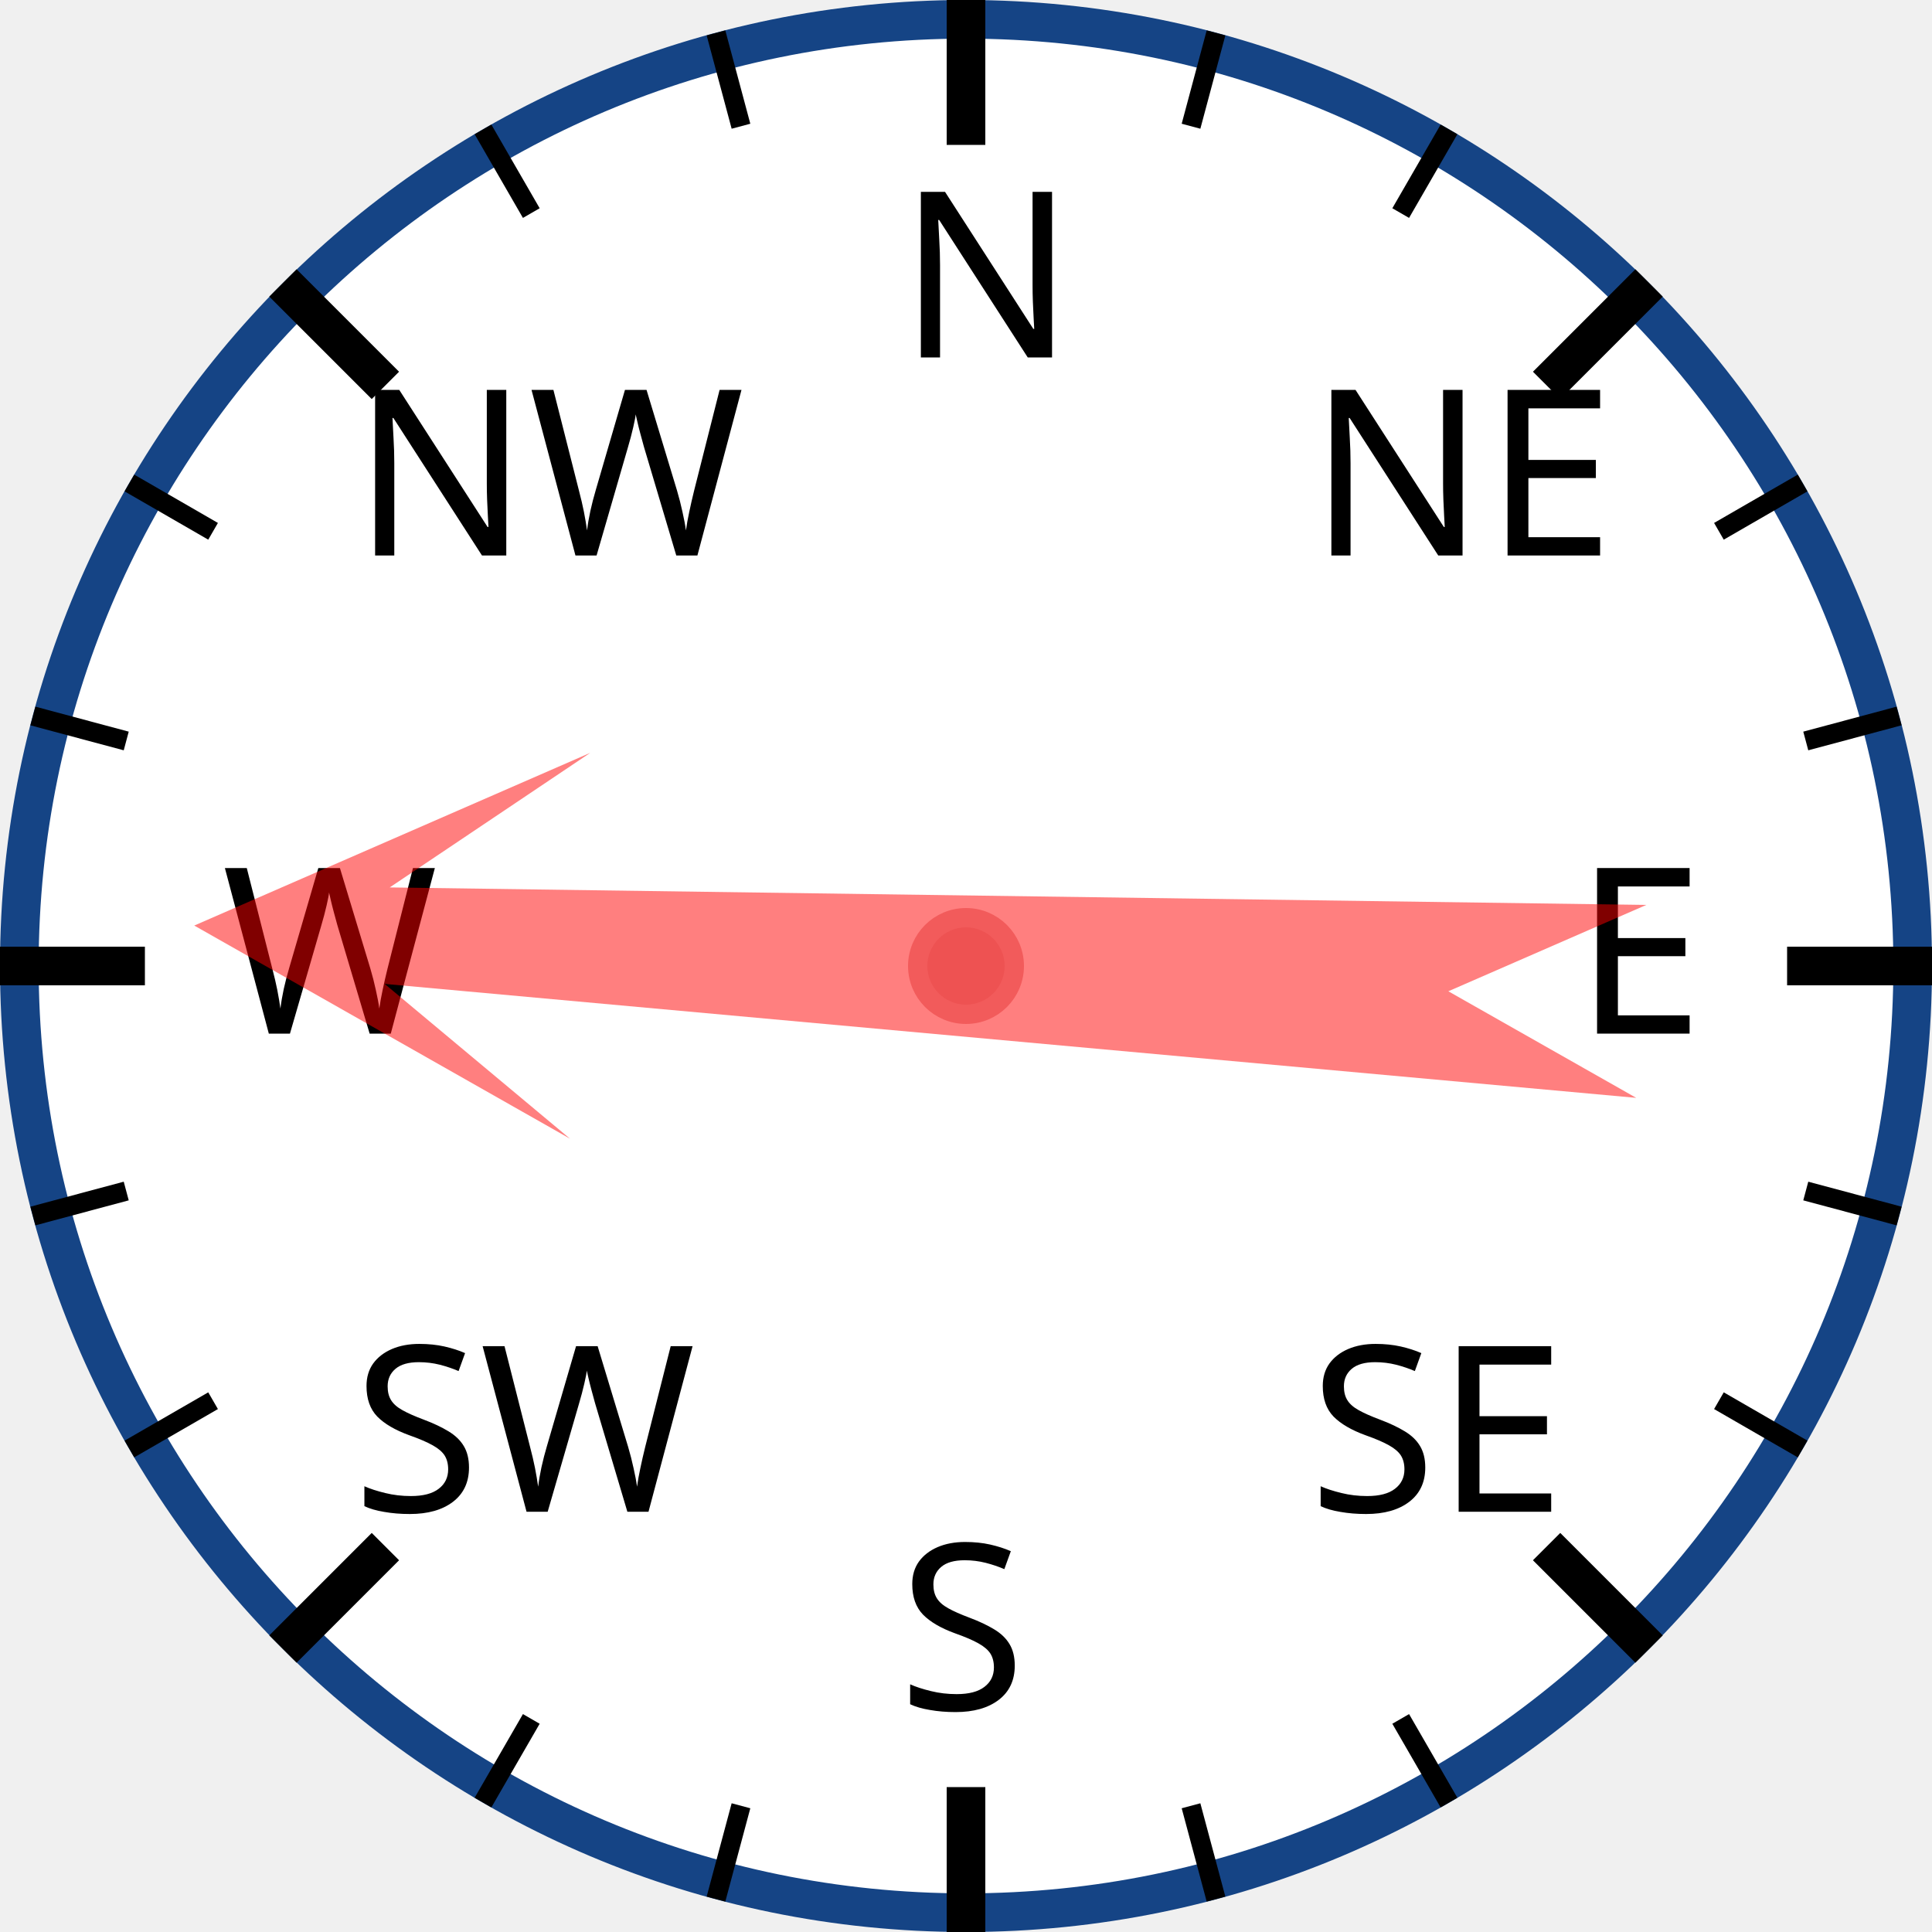
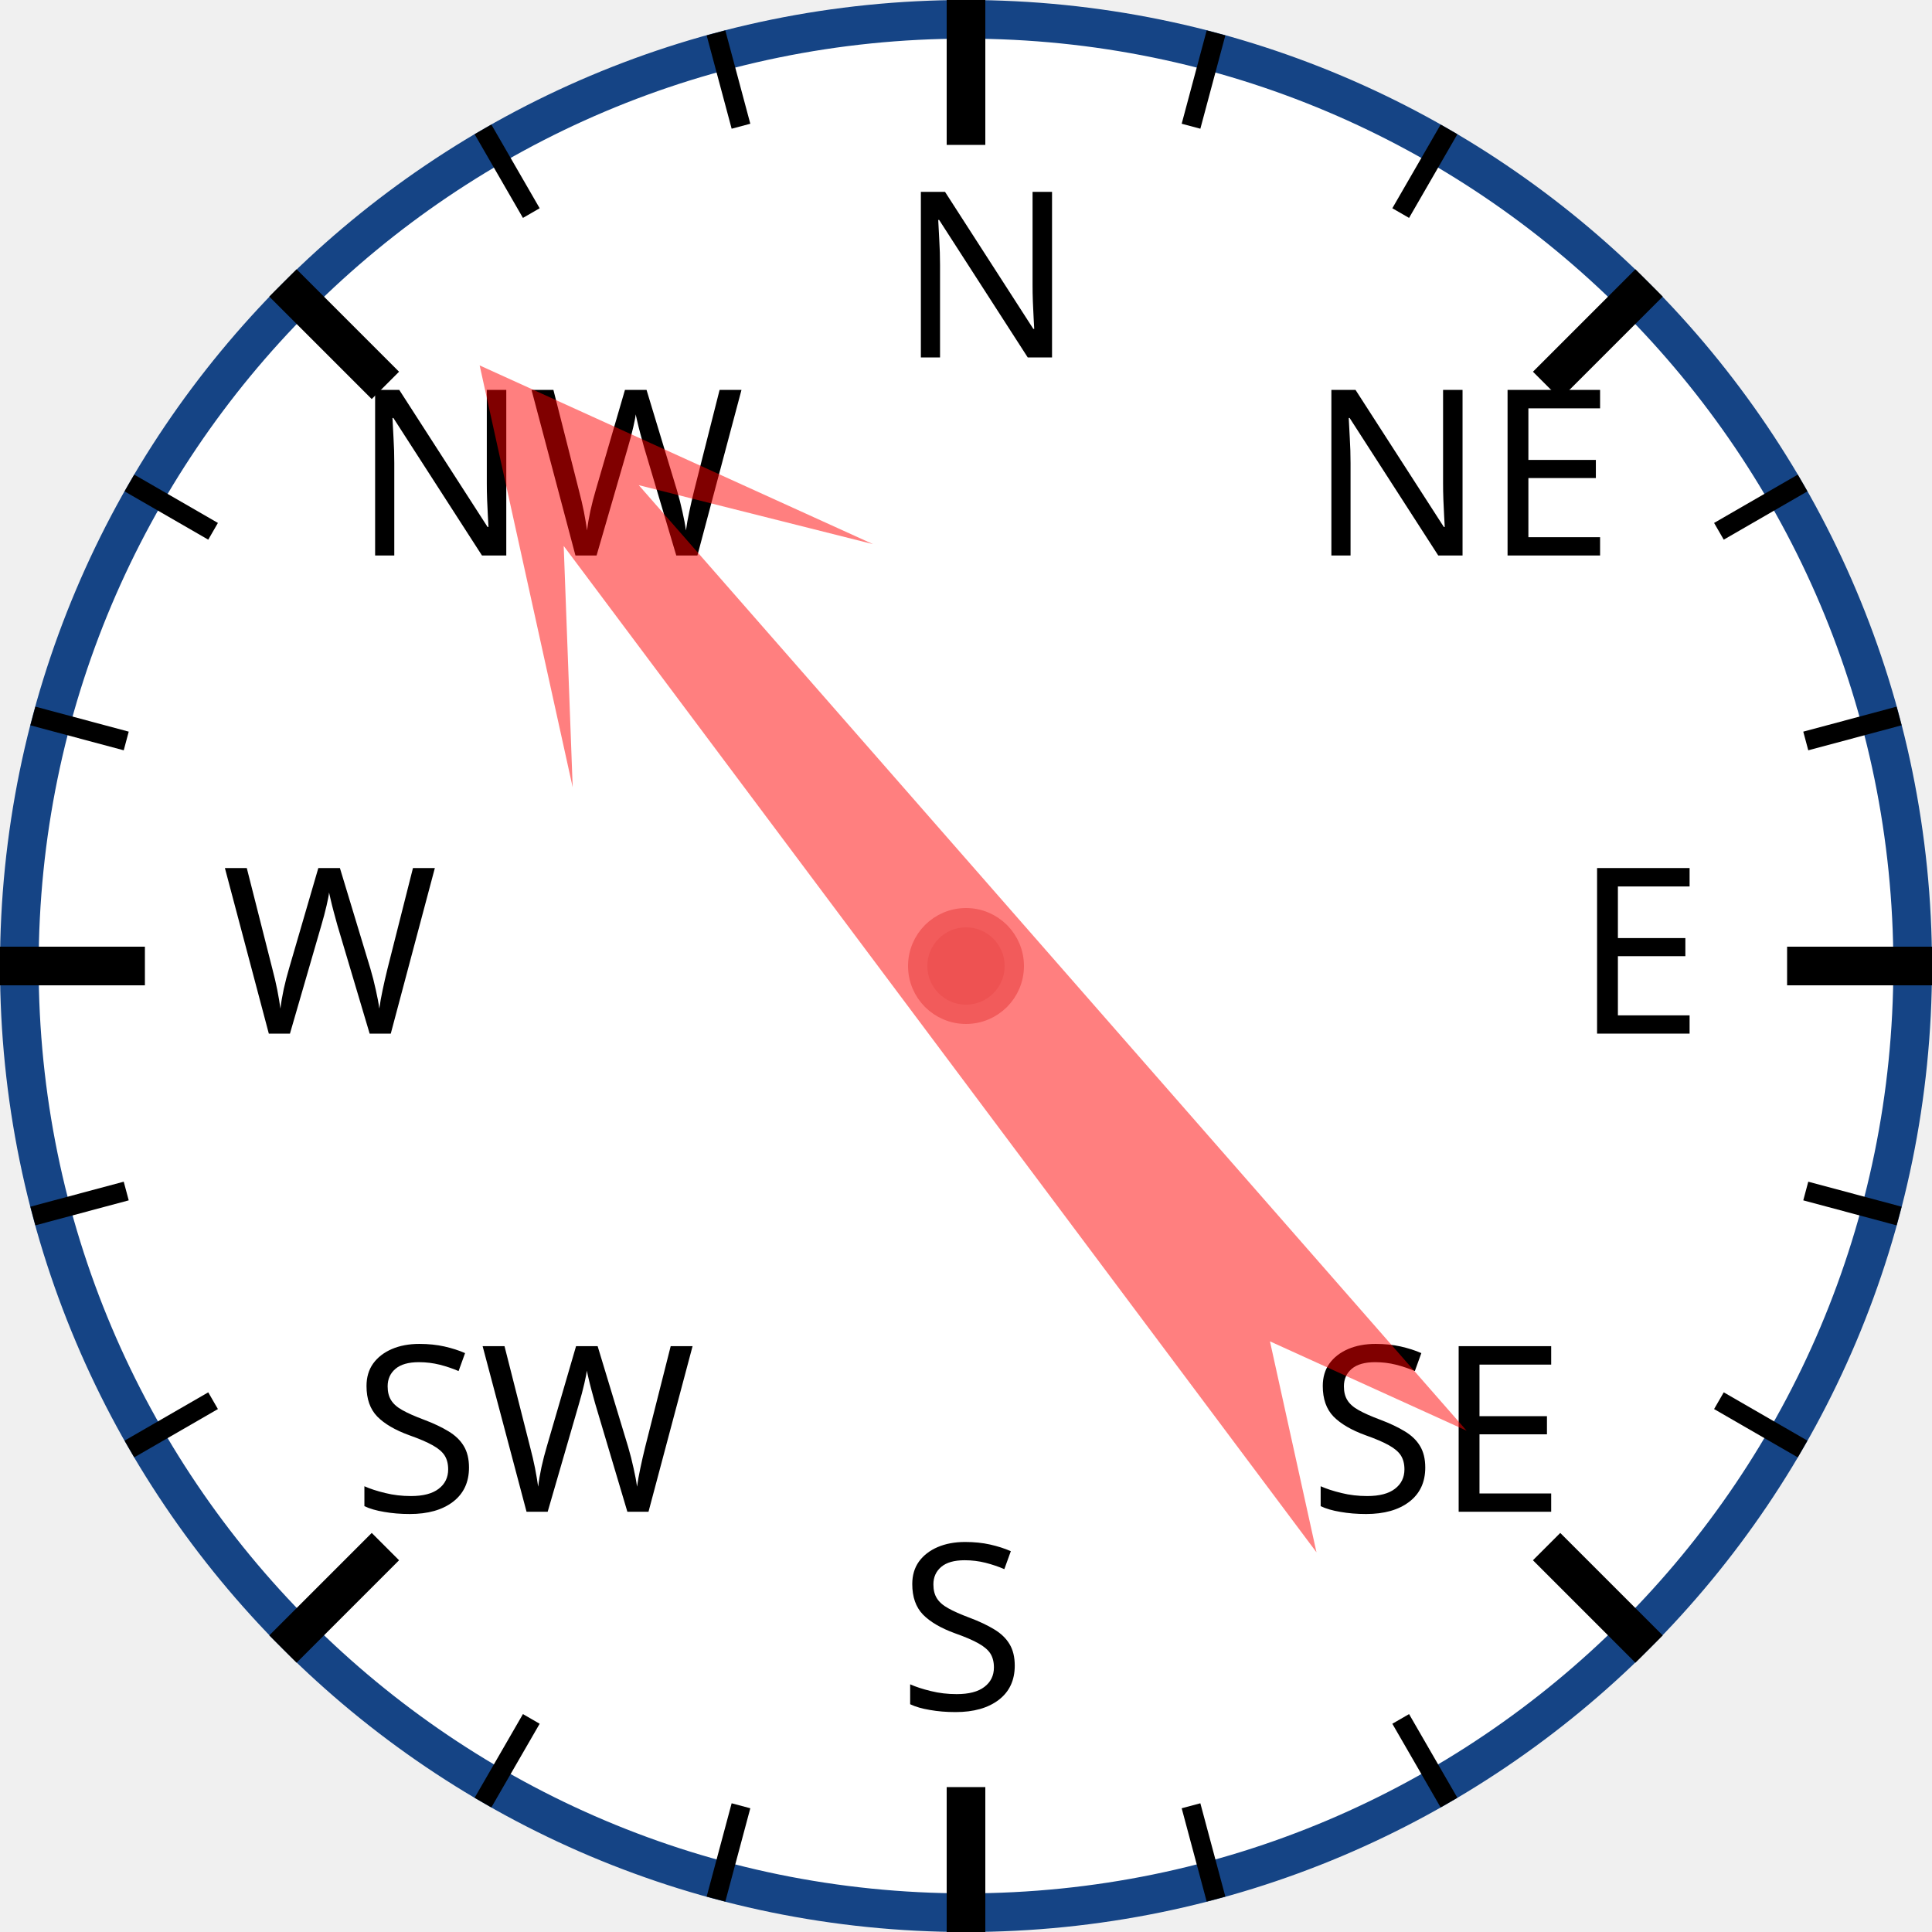
<svg xmlns="http://www.w3.org/2000/svg" width="120px" height="120px" viewBox="0 0 200 200">
  <circle cx="100" cy="100" r="98" style="fill: white; stroke: #154485; stroke-width: 4;" />
  <text x="93.0" y="37.0" style="font-family: sans-serif; font-size: 18pt;">N</text>
  <line x1="100.0" y1="0.0" x2="100.0" y2="15.0" style="stroke: black; stroke-width: 4;" />
  <line x1="74.118" y1="3.407" x2="76.706" y2="13.067" style="stroke: black; stroke-width: 2;" />
  <line x1="50" y1="13.397" x2="55" y2="22.058" style="stroke: black; stroke-width: 2;" />
  <text x="36.503" y="57.503" style="font-family: sans-serif; font-size: 18pt;">NW</text>
  <line x1="29.289" y1="29.289" x2="39.896" y2="39.896" style="stroke: black; stroke-width: 4;" />
  <line x1="13.397" y1="50" x2="22.058" y2="55" style="stroke: black; stroke-width: 2;" />
  <line x1="3.407" y1="74.118" x2="13.067" y2="76.706" style="stroke: black; stroke-width: 2;" />
  <text x="23.0" y="107.0" style="font-family: sans-serif; font-size: 18pt;">W</text>
  <line x1="0.0" y1="100.0" x2="15.0" y2="100.0" style="stroke: black; stroke-width: 4;" />
  <line x1="3.407" y1="125.882" x2="13.067" y2="123.294" style="stroke: black; stroke-width: 2;" />
  <line x1="13.397" y1="150" x2="22.058" y2="145" style="stroke: black; stroke-width: 2;" />
  <text x="36.503" y="156.497" style="font-family: sans-serif; font-size: 18pt;">SW</text>
  <line x1="29.289" y1="170.711" x2="39.896" y2="160.104" style="stroke: black; stroke-width: 4;" />
  <line x1="50" y1="186.603" x2="55" y2="177.942" style="stroke: black; stroke-width: 2;" />
  <line x1="74.118" y1="196.593" x2="76.706" y2="186.933" style="stroke: black; stroke-width: 2;" />
  <text x="93" y="177.0" style="font-family: sans-serif; font-size: 18pt;">S</text>
  <line x1="100" y1="200.0" x2="100" y2="185.0" style="stroke: black; stroke-width: 4;" />
  <line x1="125.882" y1="196.593" x2="123.294" y2="186.933" style="stroke: black; stroke-width: 2;" />
  <line x1="150.0" y1="186.603" x2="145.0" y2="177.942" style="stroke: black; stroke-width: 2;" />
  <text x="135.497" y="156.497" style="font-family: sans-serif; font-size: 18pt;">SE</text>
  <line x1="170.711" y1="170.711" x2="160.104" y2="160.104" style="stroke: black; stroke-width: 4;" />
  <line x1="186.603" y1="150" x2="177.942" y2="145" style="stroke: black; stroke-width: 2;" />
  <line x1="196.593" y1="125.882" x2="186.933" y2="123.294" style="stroke: black; stroke-width: 2;" />
  <text x="163.0" y="107" style="font-family: sans-serif; font-size: 18pt;">E</text>
  <line x1="200.0" y1="100" x2="185.0" y2="100" style="stroke: black; stroke-width: 4;" />
  <line x1="196.593" y1="74.118" x2="186.933" y2="76.706" style="stroke: black; stroke-width: 2;" />
  <line x1="186.603" y1="50" x2="177.942" y2="55" style="stroke: black; stroke-width: 2;" />
  <text x="135.497" y="57.503" style="font-family: sans-serif; font-size: 18pt;">NE</text>
  <line x1="170.711" y1="29.289" x2="160.104" y2="39.896" style="stroke: black; stroke-width: 4;" />
  <line x1="150" y1="13.397" x2="145" y2="22.058" style="stroke: black; stroke-width: 2;" />
  <line x1="125.882" y1="3.407" x2="123.294" y2="13.067" style="stroke: black; stroke-width: 2;" />
-   <polygon points="100 20 120 60 105 40 110 170 100 150 90 170 95 40 80 60" style="fill: red; fill-opacity: 0.5;" transform="rotate(273,100,100)" />
+   <polygon points="100 20 120 60 105 40 110 170 100 150 90 170 95 40 80 60" style="fill: red; fill-opacity: 0.5;" transform="rotate(321,100,100)" />
  <circle cx="100" cy="100" r="5" style="fill: #EE5252; stroke: #F25B5B; stroke-width: 2;" />
</svg>
